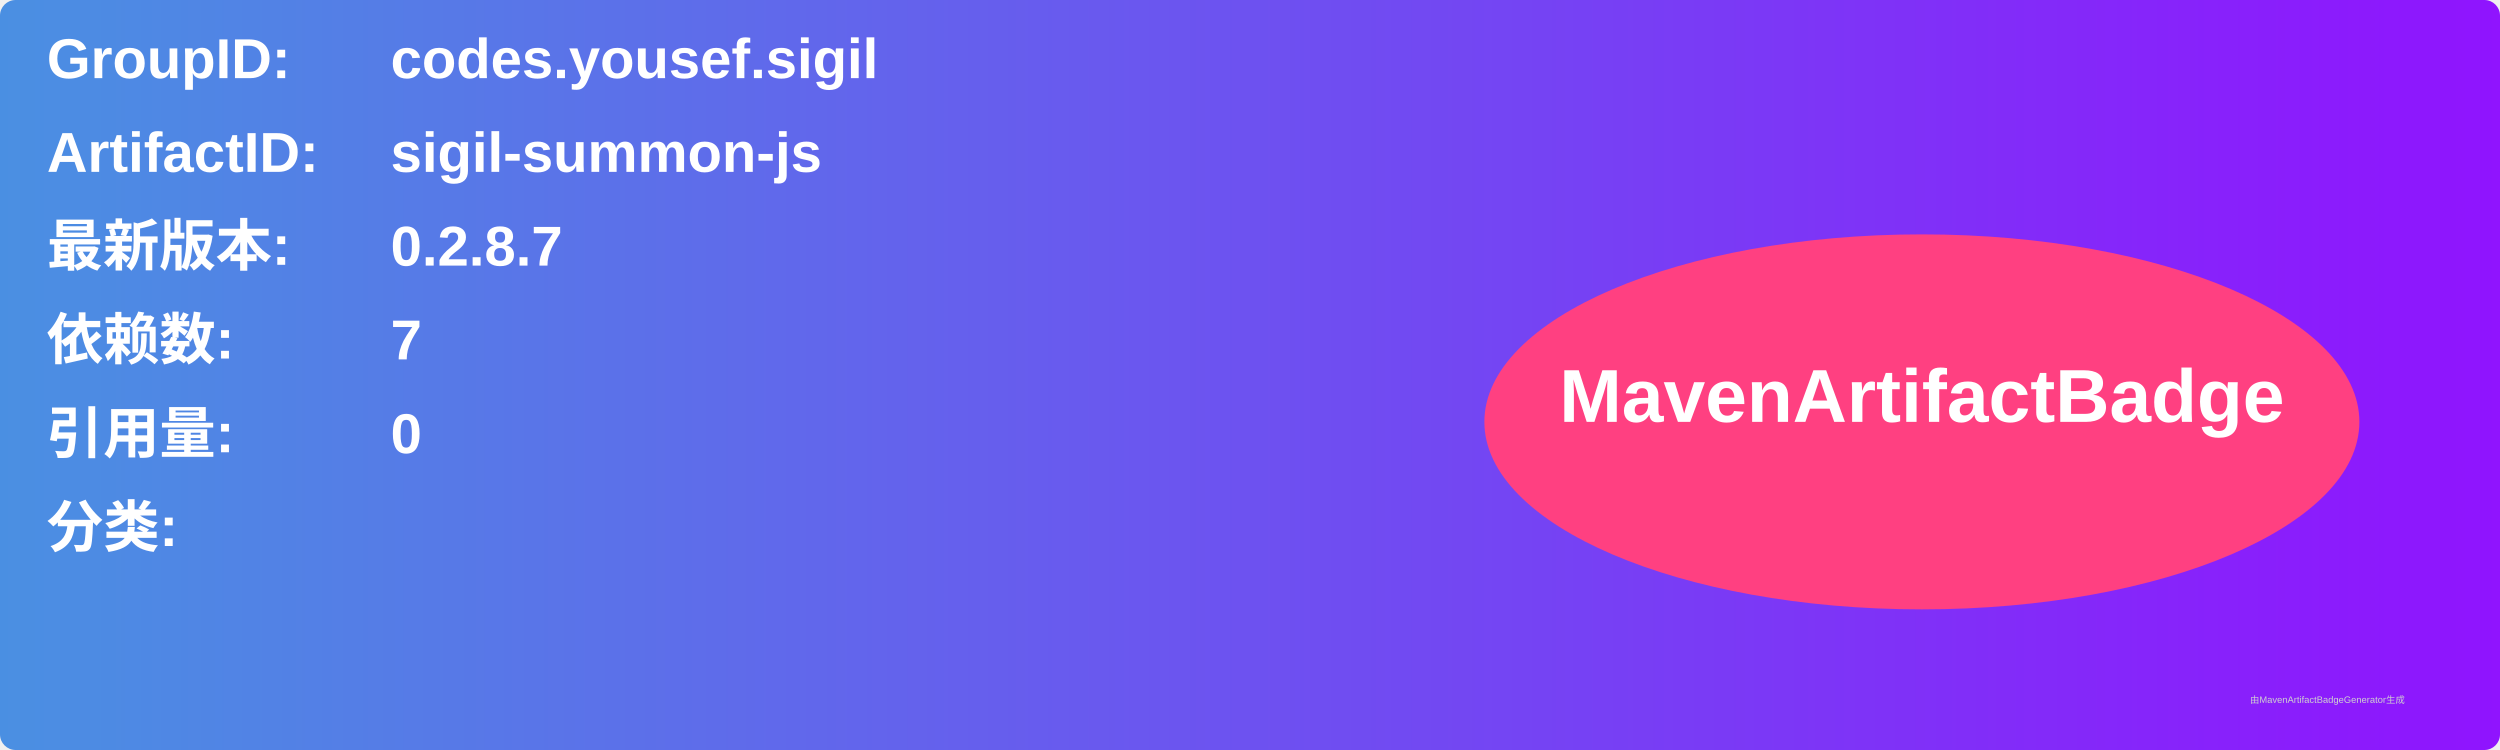
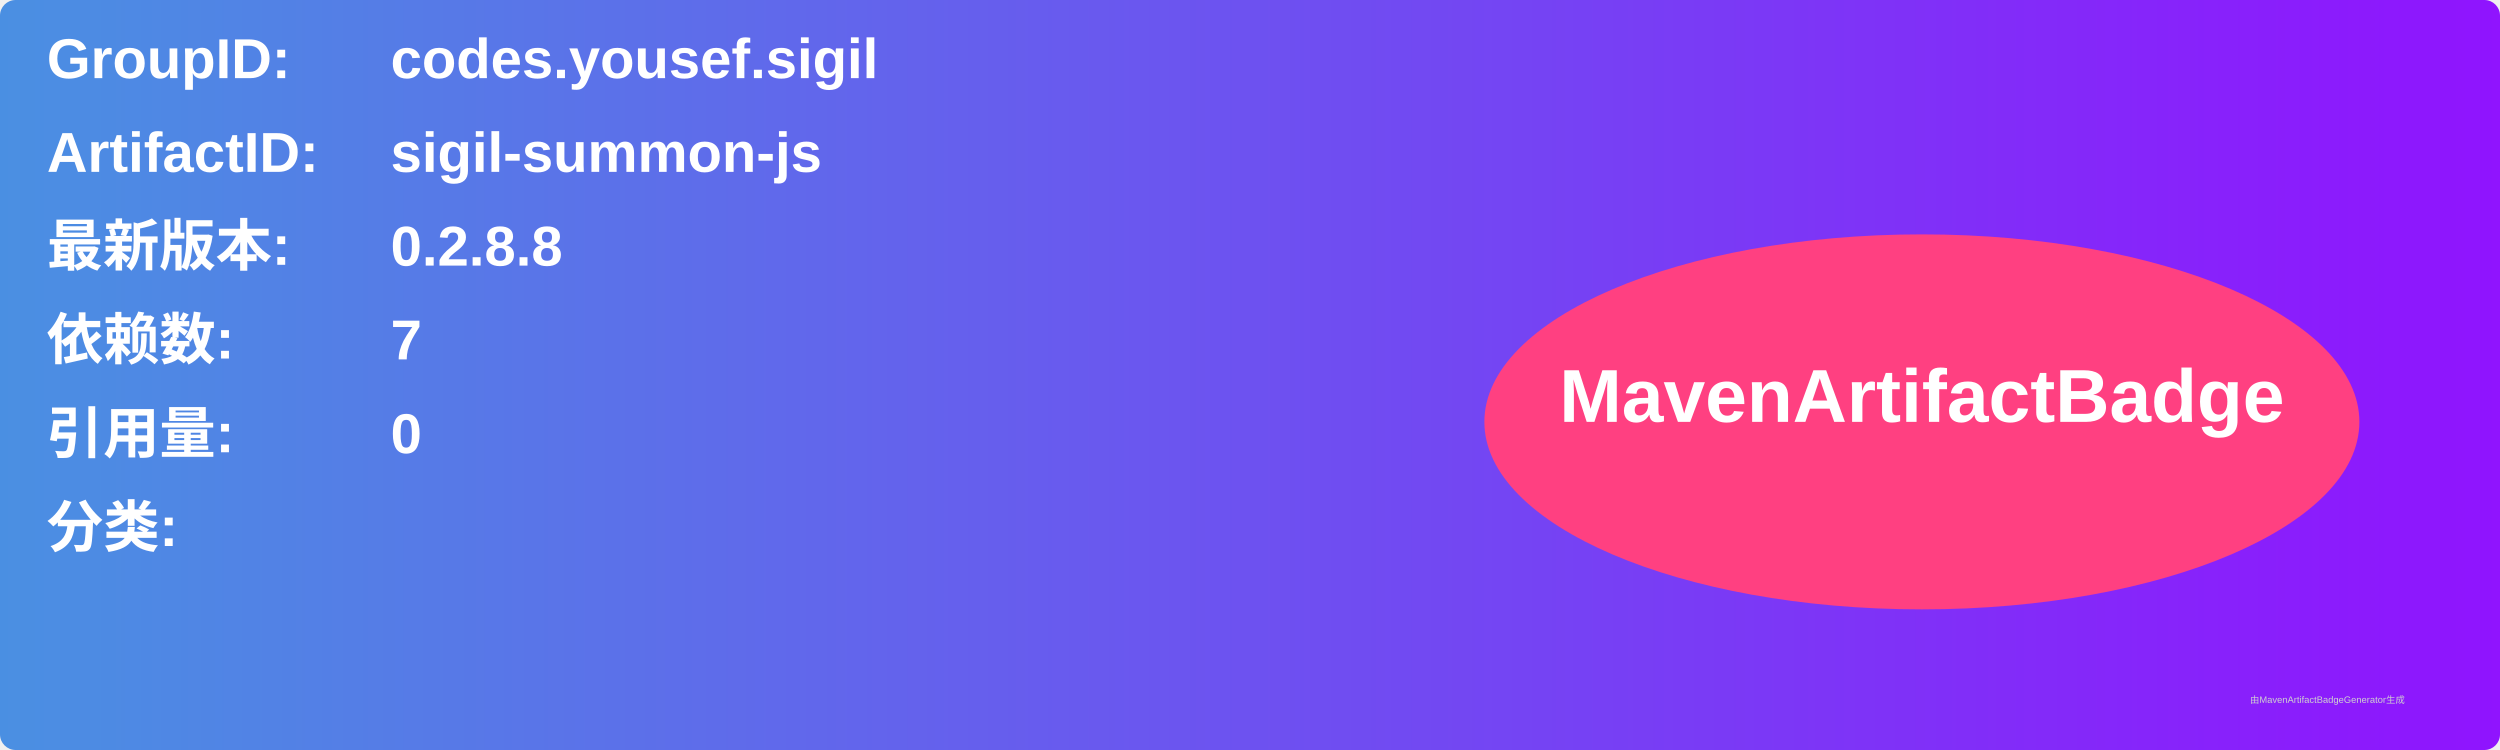
<svg xmlns="http://www.w3.org/2000/svg" width="800" height="240" viewBox="0 0 800 240">
  <linearGradient id="grad" x1="0%" y1="0%" x2="100%" y2="0%">
    <stop offset="0%" stop-color="#4a90e2" />
    <stop offset="100%" stop-color="#9013fe" />
  </linearGradient>
  <rect width="100%" height="100%" rx="5" ry="5" fill="url(#grad)" />
  <g transform="translate(15, 15)">
    <text x="0" y="10" font-family="Arial" font-size="18" fill="white" font-weight="bold" width="260">GroupID:</text>
    <text x="110" y="10" font-family="Arial" font-size="18" fill="white" font-weight="bold" width="460">codes.yousef.sigil</text>
    <text x="0" y="40" font-family="Arial" font-size="18" fill="white" font-weight="bold" width="260">ArtifactID:</text>
    <text x="110" y="40" font-family="Arial" font-size="18" fill="white" font-weight="bold" width="460">sigil-summon-js</text>
    <text x="0" y="70" font-family="Arial" font-size="18" fill="white" font-weight="bold">最新版本:</text>
    <text x="110" y="70" font-family="Arial" font-size="18" fill="white" font-weight="bold">
-       <tspan font-weight="bold">0.2.8.7</tspan>
+       <tspan font-weight="bold">0.2.8.8</tspan>
    </text>
    <text x="0" y="100" font-family="Arial" font-size="18" fill="white" font-weight="bold">依赖数: </text>
    <text x="110" y="100" font-family="Arial" font-size="18" fill="white">
      <tspan font-weight="bold">7</tspan>
    </text>
    <text x="0" y="130" font-family="Arial" font-size="18" fill="white" font-weight="bold">引用量: </text>
    <text x="110" y="130" font-family="Arial" font-size="18" fill="white">
      <tspan font-weight="bold">0</tspan>
    </text>
    <text x="0" y="160" font-family="Arial" font-size="18" fill="white" font-weight="bold">分类:</text>
    <text x="10" y="190" font-family="Arial" font-size="10" fill="white">
      <tspan font-weight="bold" />
    </text>
    <ellipse cx="600" cy="120" rx="140" ry="60" fill="#ff4081" />
    <text x="600" y="120" text-anchor="middle" font-family="Arial" font-size="24" fill="white" font-weight="bold">MavenArtifactBadge</text>
  </g>
  <text x="720" y="225" font-family="Arial" font-size="3" fill="#d0d0d0">由MavenArtifactBadgeGenerator生成</text>
</svg>
